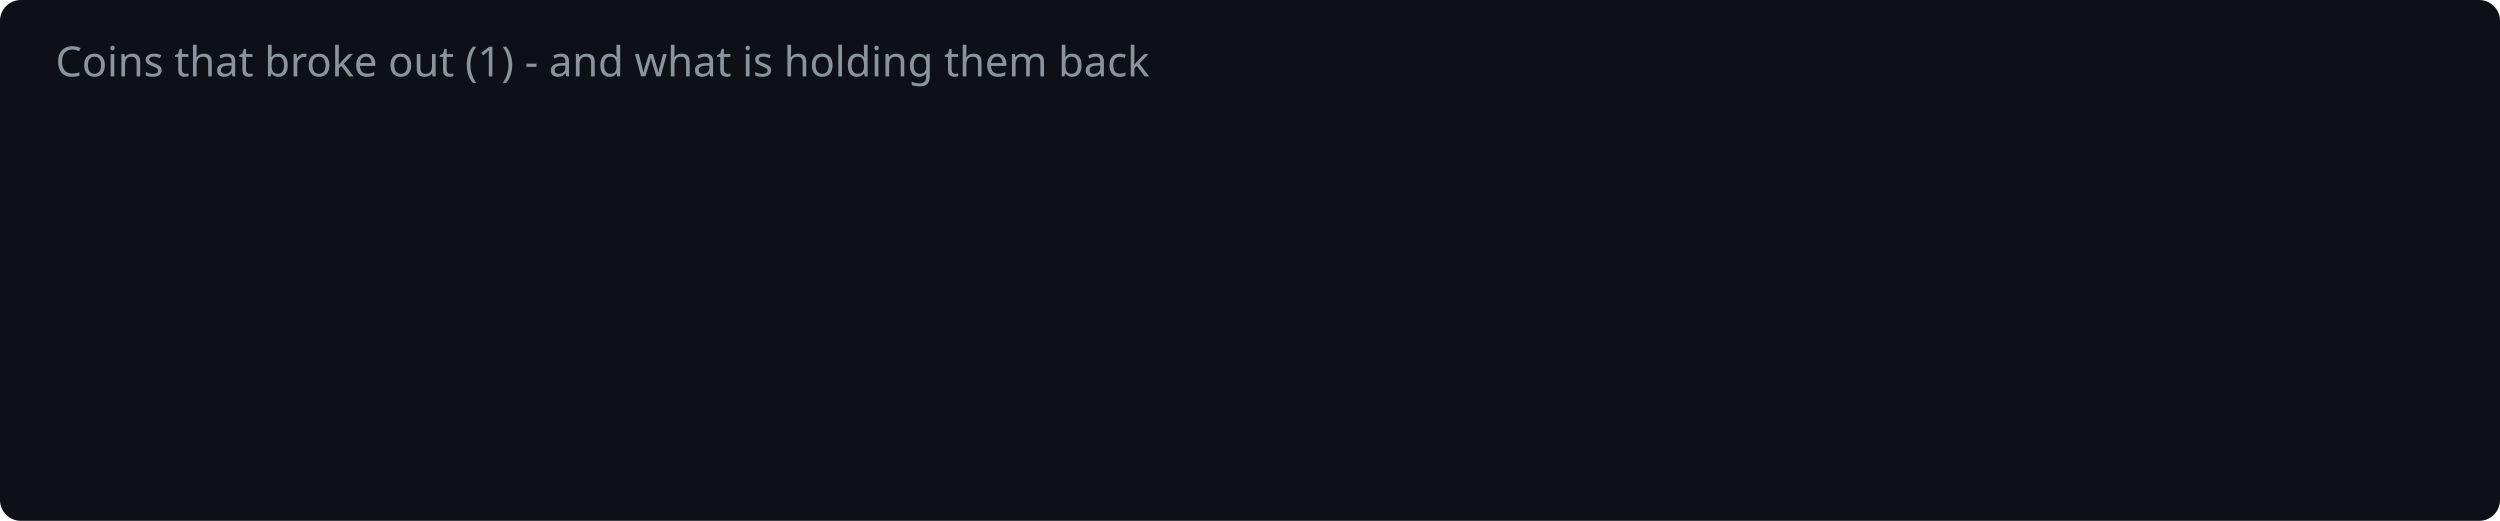
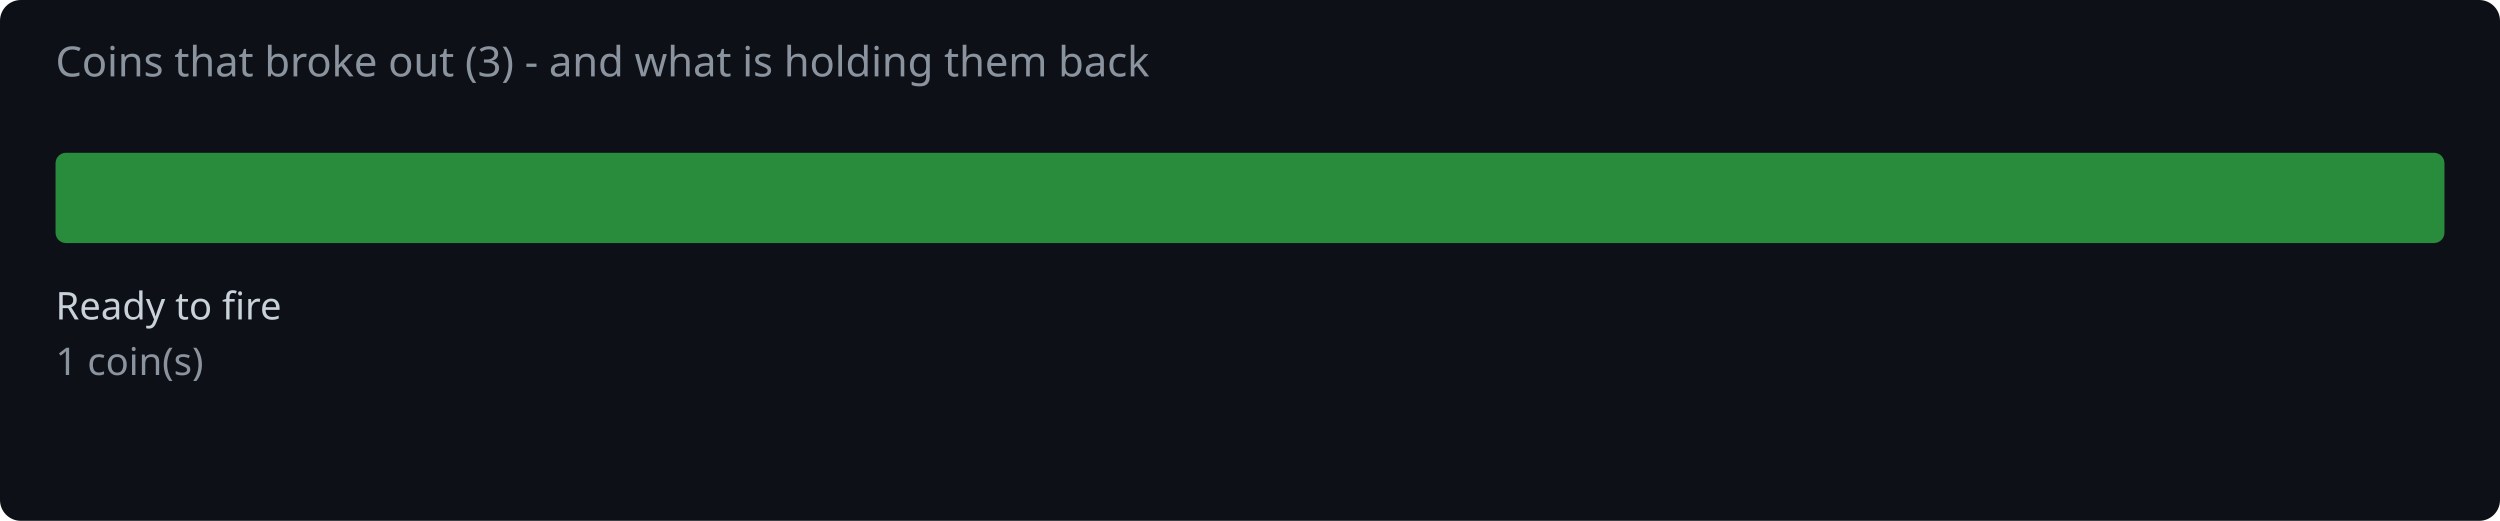
<svg xmlns="http://www.w3.org/2000/svg" width="720" height="150" viewBox="0 0 720 150">
  <rect width="720" height="150" fill="#0d1117" rx="6" />
-   <text x="16" y="22" fill="#8b949e" font-family="system-ui,sans-serif" font-size="12">Coins that broke out (1) - and what is holding them back</text>
+   <text x="16" y="22" fill="#8b949e" font-family="system-ui,sans-serif" font-size="12">Coins that broke out (3) - and what is holding them back</text>
+   <rect x="16.0" y="44" width="688.0" height="26" rx="3" fill="#2ea043" opacity="0.85" />
+   <text x="16.0" y="92" fill="#c9d1d9" font-family="system-ui,sans-serif" font-size="11">Ready to fire</text>
+   <text x="16.0" y="108" fill="#8b949e" font-family="system-ui,sans-serif" font-size="11">1 coin(s)</text>
</svg>
